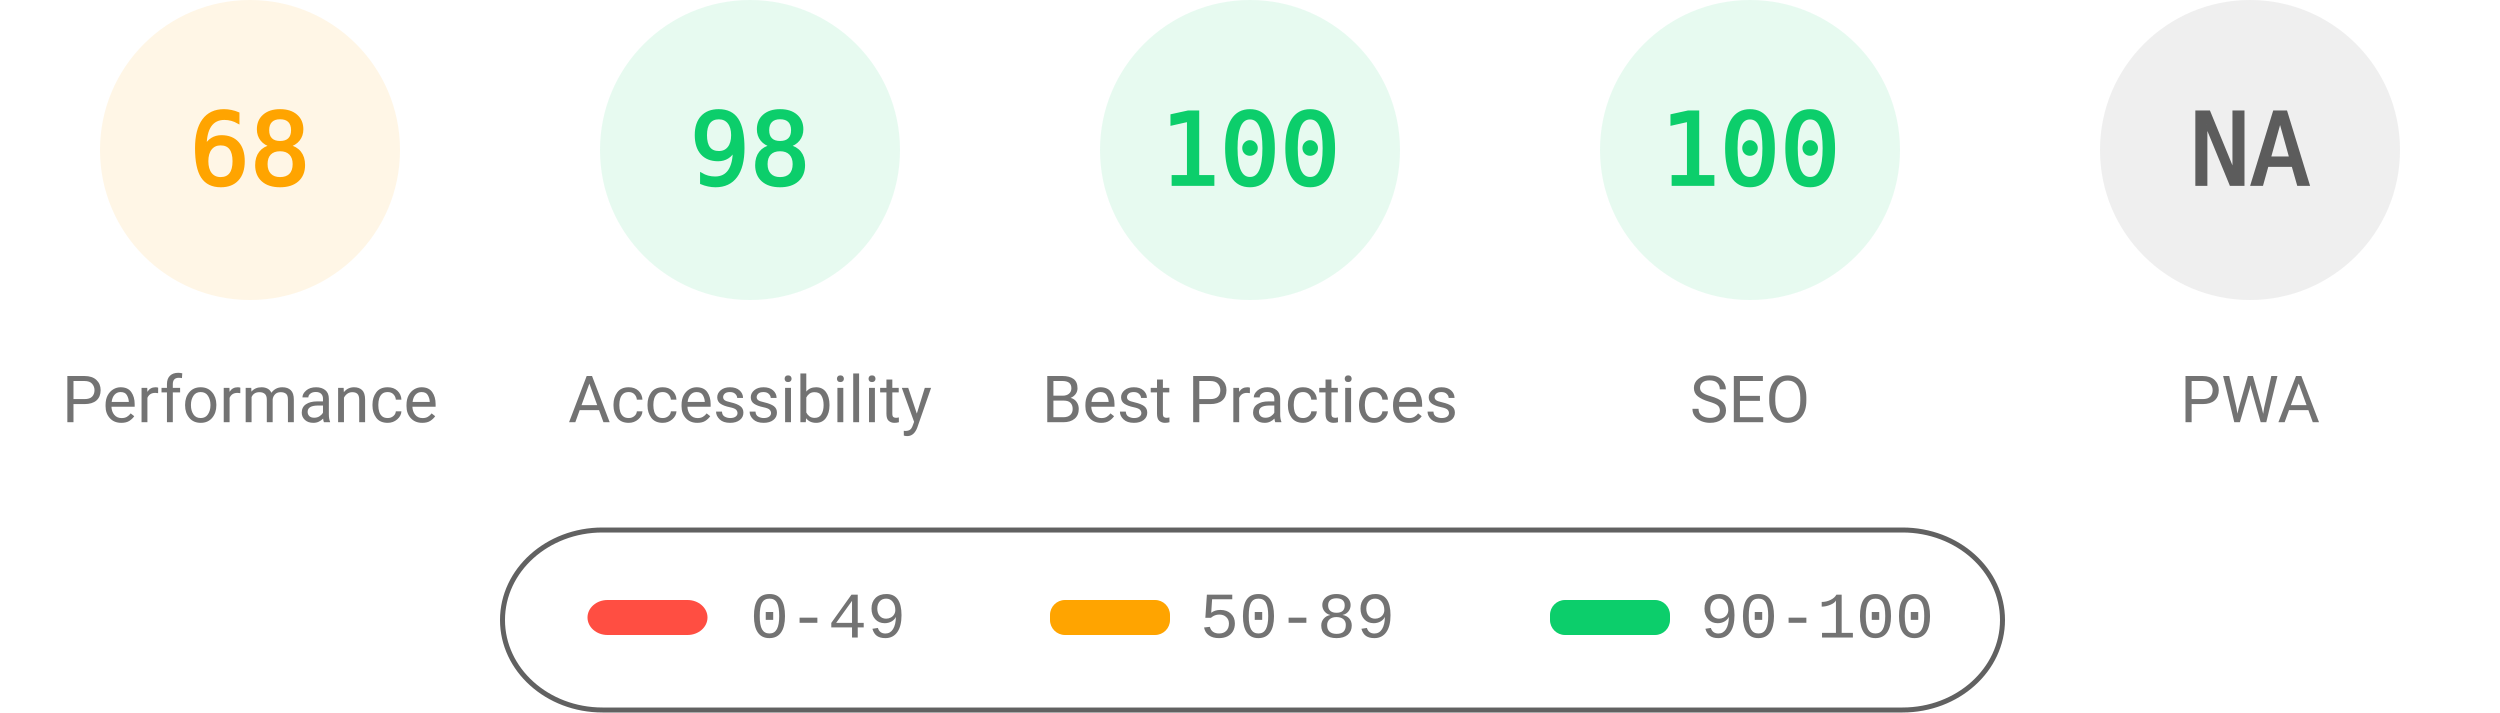
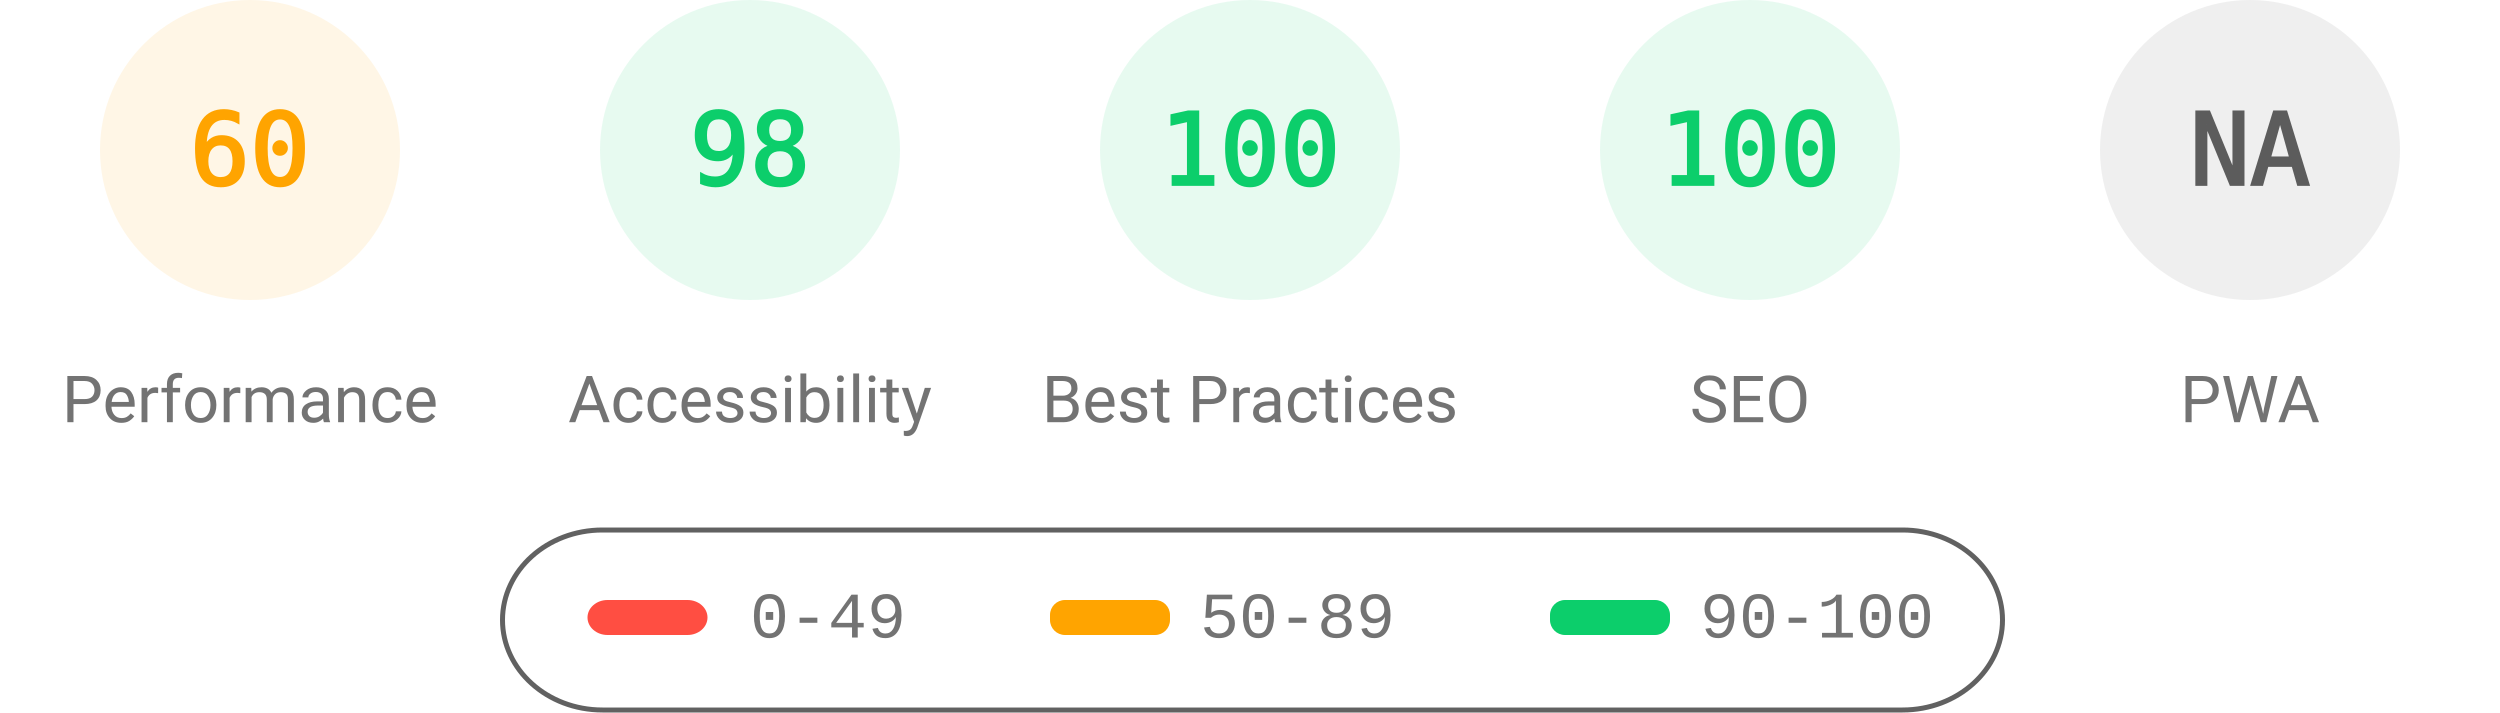
<svg xmlns="http://www.w3.org/2000/svg" fill="none" width="1000" height="285">
  <style>.gauge-base{opacity:.1}.gauge-arc{fill:none;animation-delay:250ms;stroke-linecap:round;transform:rotate(-90deg);transform-origin:100px 60px;animation:load-gauge 1s ease forwards}.guage-text{font-size:40px;font-family:monospace;text-align:center}.guage-red{color:#ff4e42;fill:#ff4e42;stroke:#ff4e42}.guage-orange{color:#ffa400;fill:#ffa400;stroke:#ffa400}.guage-green{color:#0cce6b;fill:#0cce6b;stroke:#0cce6b}.guage-undefined{color:#5c5c5c;fill:#5c5c5c;stroke:#5c5c5c}.guage-title{color:#737373;fill:#737373;stroke:none;font-size:26px;line-height:26px;font-family:Roboto,Halvetica,Arial,sans-serif}@keyframes load-gauge{from{stroke-dasharray:0 352.858}}</style>
  <svg class="guage-div guage-perf guage-orange" viewBox="0 0 200 200" width="200" height="200">
    <circle class="gauge-base" r="56" cx="100" cy="60" stroke-width="8" />
-     <circle class="gauge-arc guage-arc-1" r="56" cx="100" cy="60" stroke-width="8" style="stroke-dasharray:239.263,351.858" />
-     <text class="guage-text" x="100" y="60" alignment-baseline="central" dominant-baseline="central" text-anchor="middle">68</text>
+     <circle class="gauge-arc guage-arc-1" r="56" cx="100" cy="60" stroke-width="8" style="stroke-dasharray:211.115,351.858" />
+     <text class="guage-text" x="100" y="60" alignment-baseline="central" dominant-baseline="central" text-anchor="middle">60</text>
    <text class="guage-title" x="100" y="160" alignment-baseline="central" dominant-baseline="central" text-anchor="middle">Performance</text>
  </svg>
  <svg class="guage-div guage-acc guage-green" viewBox="0 0 200 200" width="200" height="200" x="200">
    <circle class="gauge-base" r="56" cx="100" cy="60" stroke-width="8" />
    <circle class="gauge-arc guage-arc-2" r="56" cx="100" cy="60" stroke-width="8" style="stroke-dasharray:344.821,351.858" />
    <text class="guage-text" x="100" y="60" alignment-baseline="central" dominant-baseline="central" text-anchor="middle">98</text>
    <text class="guage-title" x="100" y="160" alignment-baseline="central" dominant-baseline="central" text-anchor="middle">Accessibility</text>
  </svg>
  <svg class="guage-div guage-best guage-green" viewBox="0 0 200 200" width="200" height="200" x="400">
    <circle class="gauge-base" r="56" cx="100" cy="60" stroke-width="8" />
    <circle class="gauge-arc guage-arc-3" r="56" cx="100" cy="60" stroke-width="8" style="stroke-dasharray:351.858,351.858" />
    <text class="guage-text" x="100" y="60" alignment-baseline="central" dominant-baseline="central" text-anchor="middle">100</text>
    <text class="guage-title" x="100" y="160" alignment-baseline="central" dominant-baseline="central" text-anchor="middle">Best Practices</text>
  </svg>
  <svg class="guage-div guage-seo guage-green" viewBox="0 0 200 200" width="200" height="200" x="600">
    <circle class="gauge-base" r="56" cx="100" cy="60" stroke-width="8" />
    <circle class="gauge-arc guage-arc-4" r="56" cx="100" cy="60" stroke-width="8" style="stroke-dasharray:351.858,351.858" />
    <text class="guage-text" x="100" y="60" alignment-baseline="central" dominant-baseline="central" text-anchor="middle">100</text>
    <text class="guage-title" x="100" y="160" alignment-baseline="central" dominant-baseline="central" text-anchor="middle">SEO</text>
  </svg>
  <svg class="guage-div guage-pwa guage-undefined" viewBox="0 0 200 200" width="200" height="200" x="800">
    <circle class="gauge-base" r="56" cx="100" cy="60" stroke-width="8" />
    <circle class="gauge-arc guage-arc-4" r="56" cx="100" cy="60" stroke-width="8" style="stroke-dasharray:351.858,351.858" />
    <text class="guage-text" x="100" y="60" alignment-baseline="central" dominant-baseline="central" text-anchor="middle">NA</text>
    <text class="guage-title" x="100" y="160" alignment-baseline="central" dominant-baseline="central" text-anchor="middle">PWA</text>
  </svg>
  <svg width="604" height="76" x="200" y="210">
    <path fill="none" id="canvas_background" d="M-1-1h604v80H-1z" />
    <rect fill-opacity="0" stroke="#616161" stroke-width="2" rx="40" id="svg_2" height="72" width="600" y="2" x="1" fill="#000" />
    <rect stroke="#000" rx="8" id="svg_3" height="14" width="48" y="30" x="35" stroke-opacity="null" stroke-width="0" fill="#ff4e42" />
    <rect stroke="#000" rx="6" id="svg_4" height="14" width="48" y="30" x="220" stroke-opacity="null" stroke-width="0" fill="#ffa400" />
    <rect stroke="#000" rx="6" id="svg_5" height="14" width="48" y="30" x="420" stroke-opacity="null" stroke-width="0" fill="#0cce6b" />
    <text xml:space="preserve" text-anchor="start" font-family="'Courier New', Courier, monospace" font-size="26" id="svg_6" y="45" x="100" stroke-opacity="null" stroke-width="0" stroke="#000" fill="#737373">0-49</text>
    <text xml:space="preserve" text-anchor="start" font-family="'Courier New', Courier, monospace" font-size="26" id="svg_7" y="45" x="280" stroke-opacity="null" stroke-width="0" stroke="#000" fill="#737373">50-89</text>
    <text xml:space="preserve" text-anchor="start" font-family="'Courier New', Courier, monospace" font-size="26" id="svg_8" y="45" x="480" stroke-opacity="null" stroke-width="0" stroke="#000" fill="#737373">90-100</text>
  </svg>
</svg>
